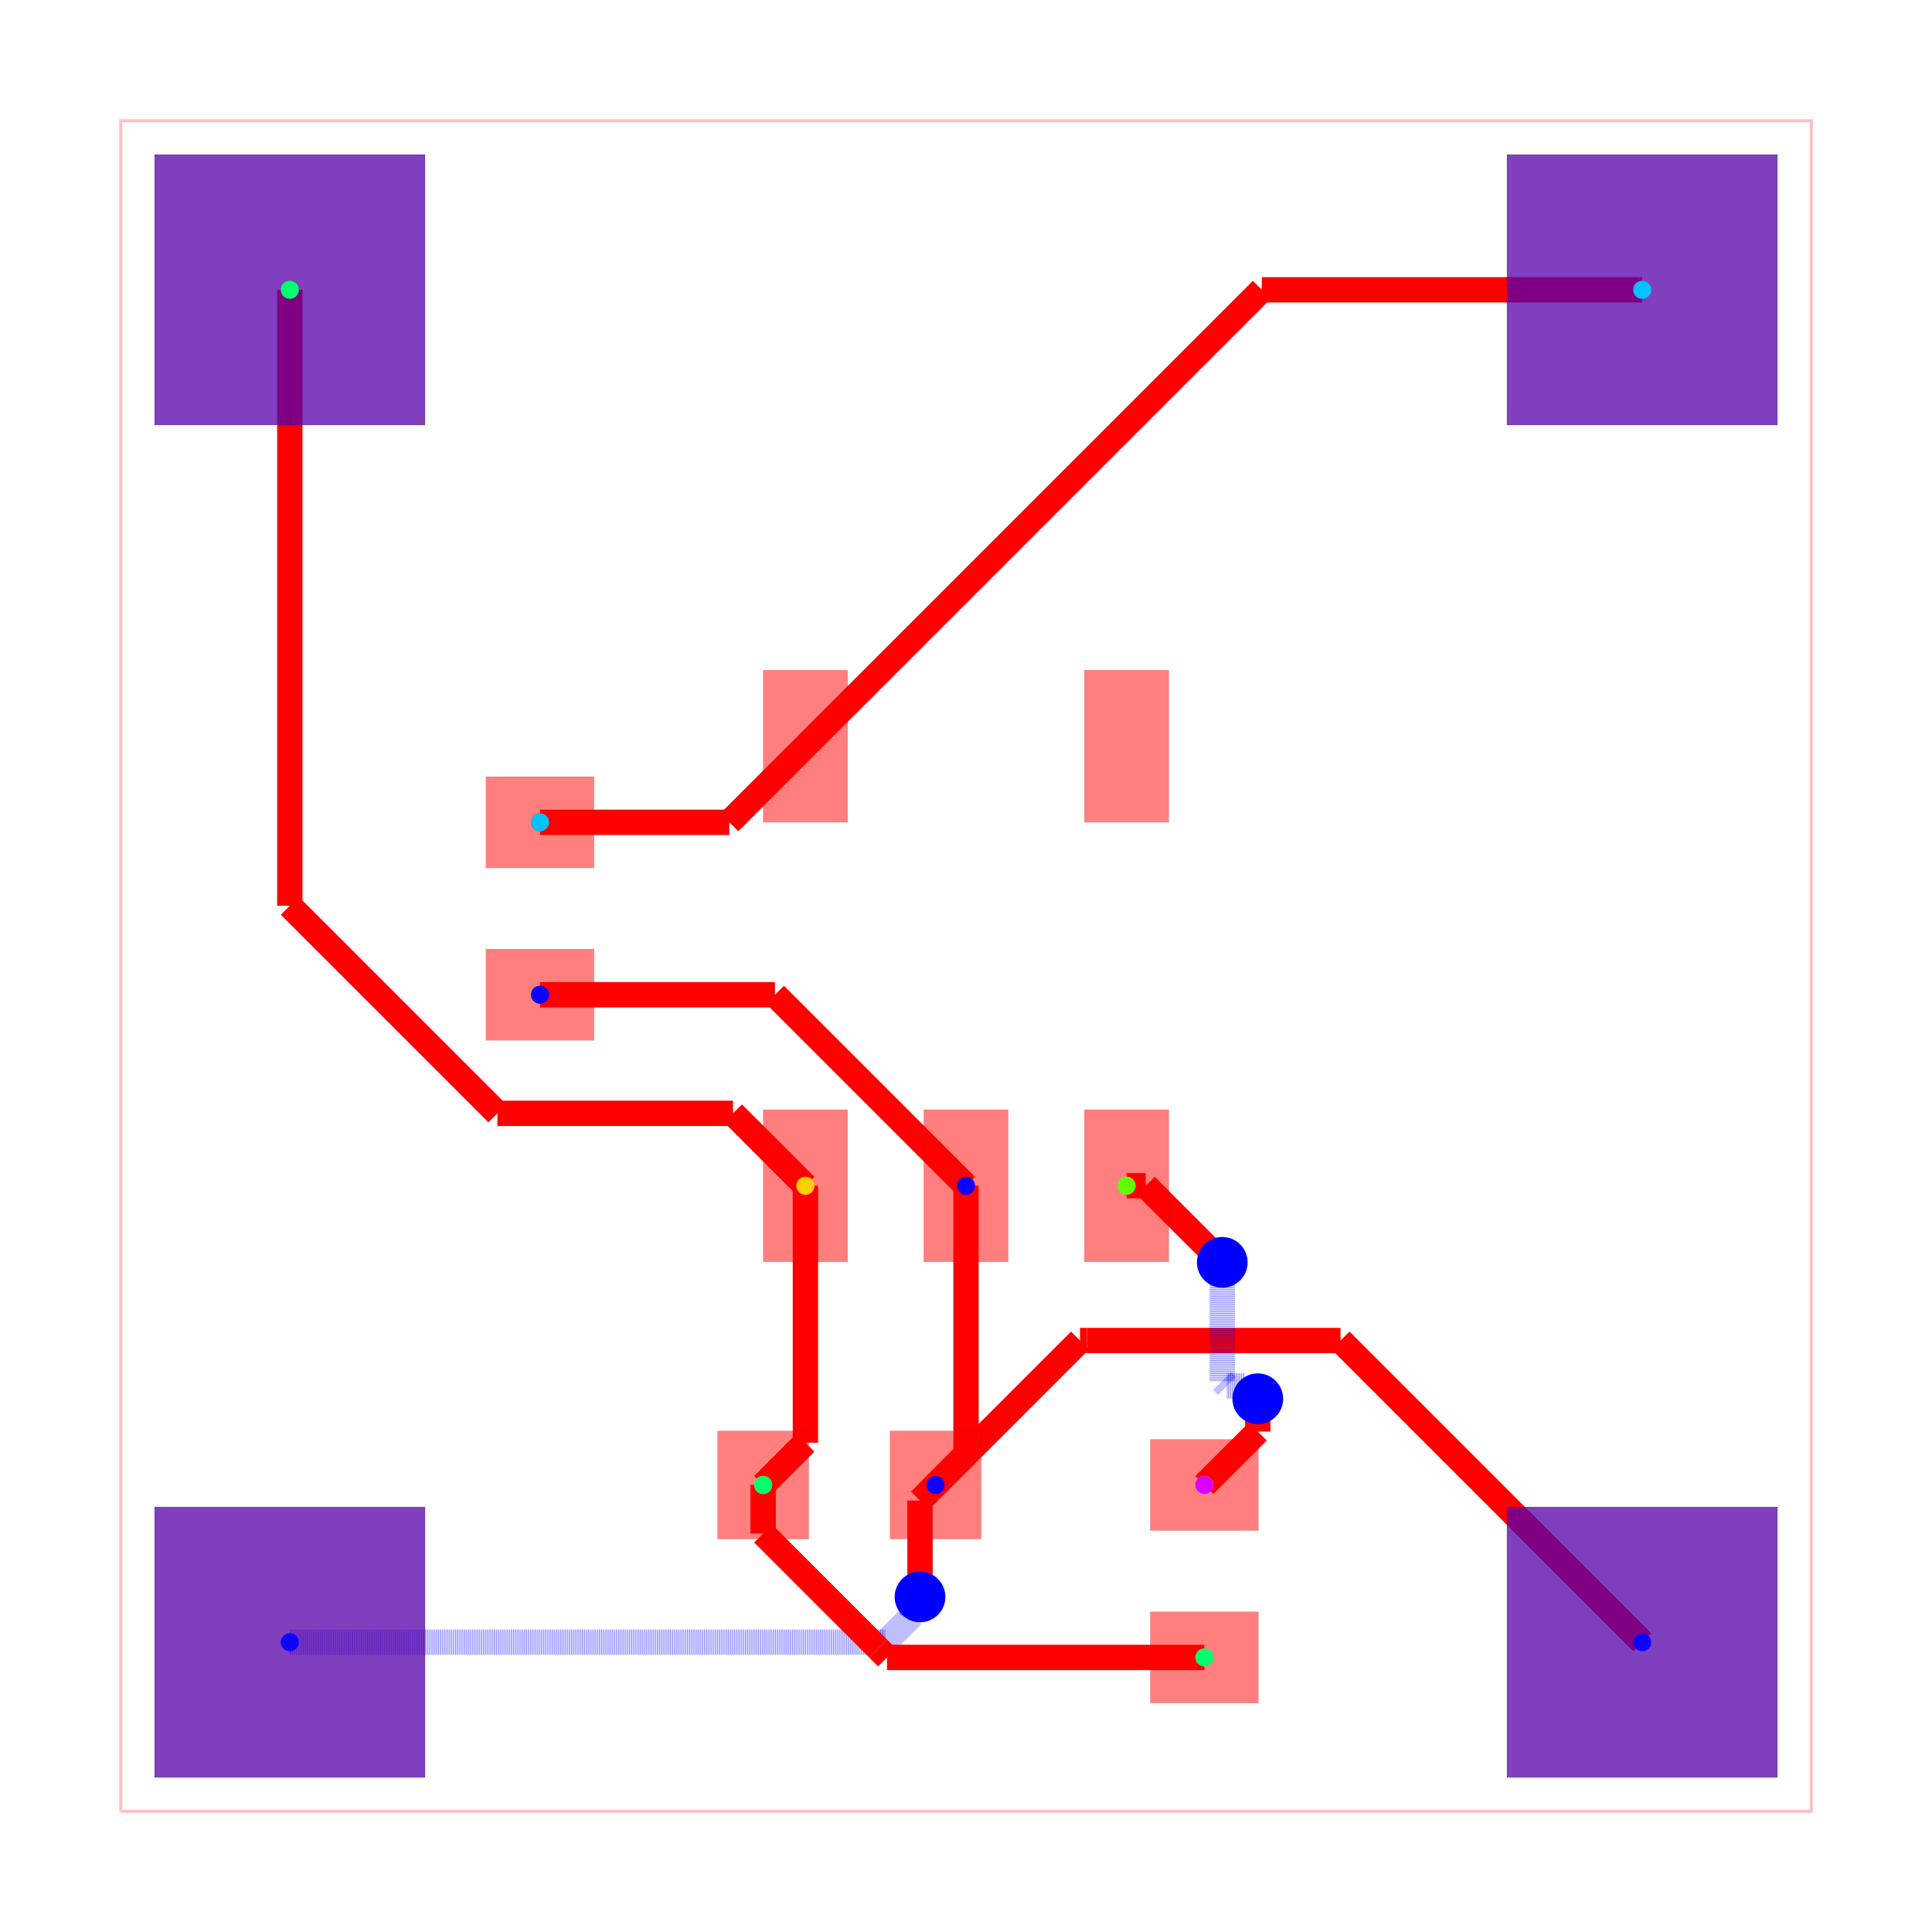
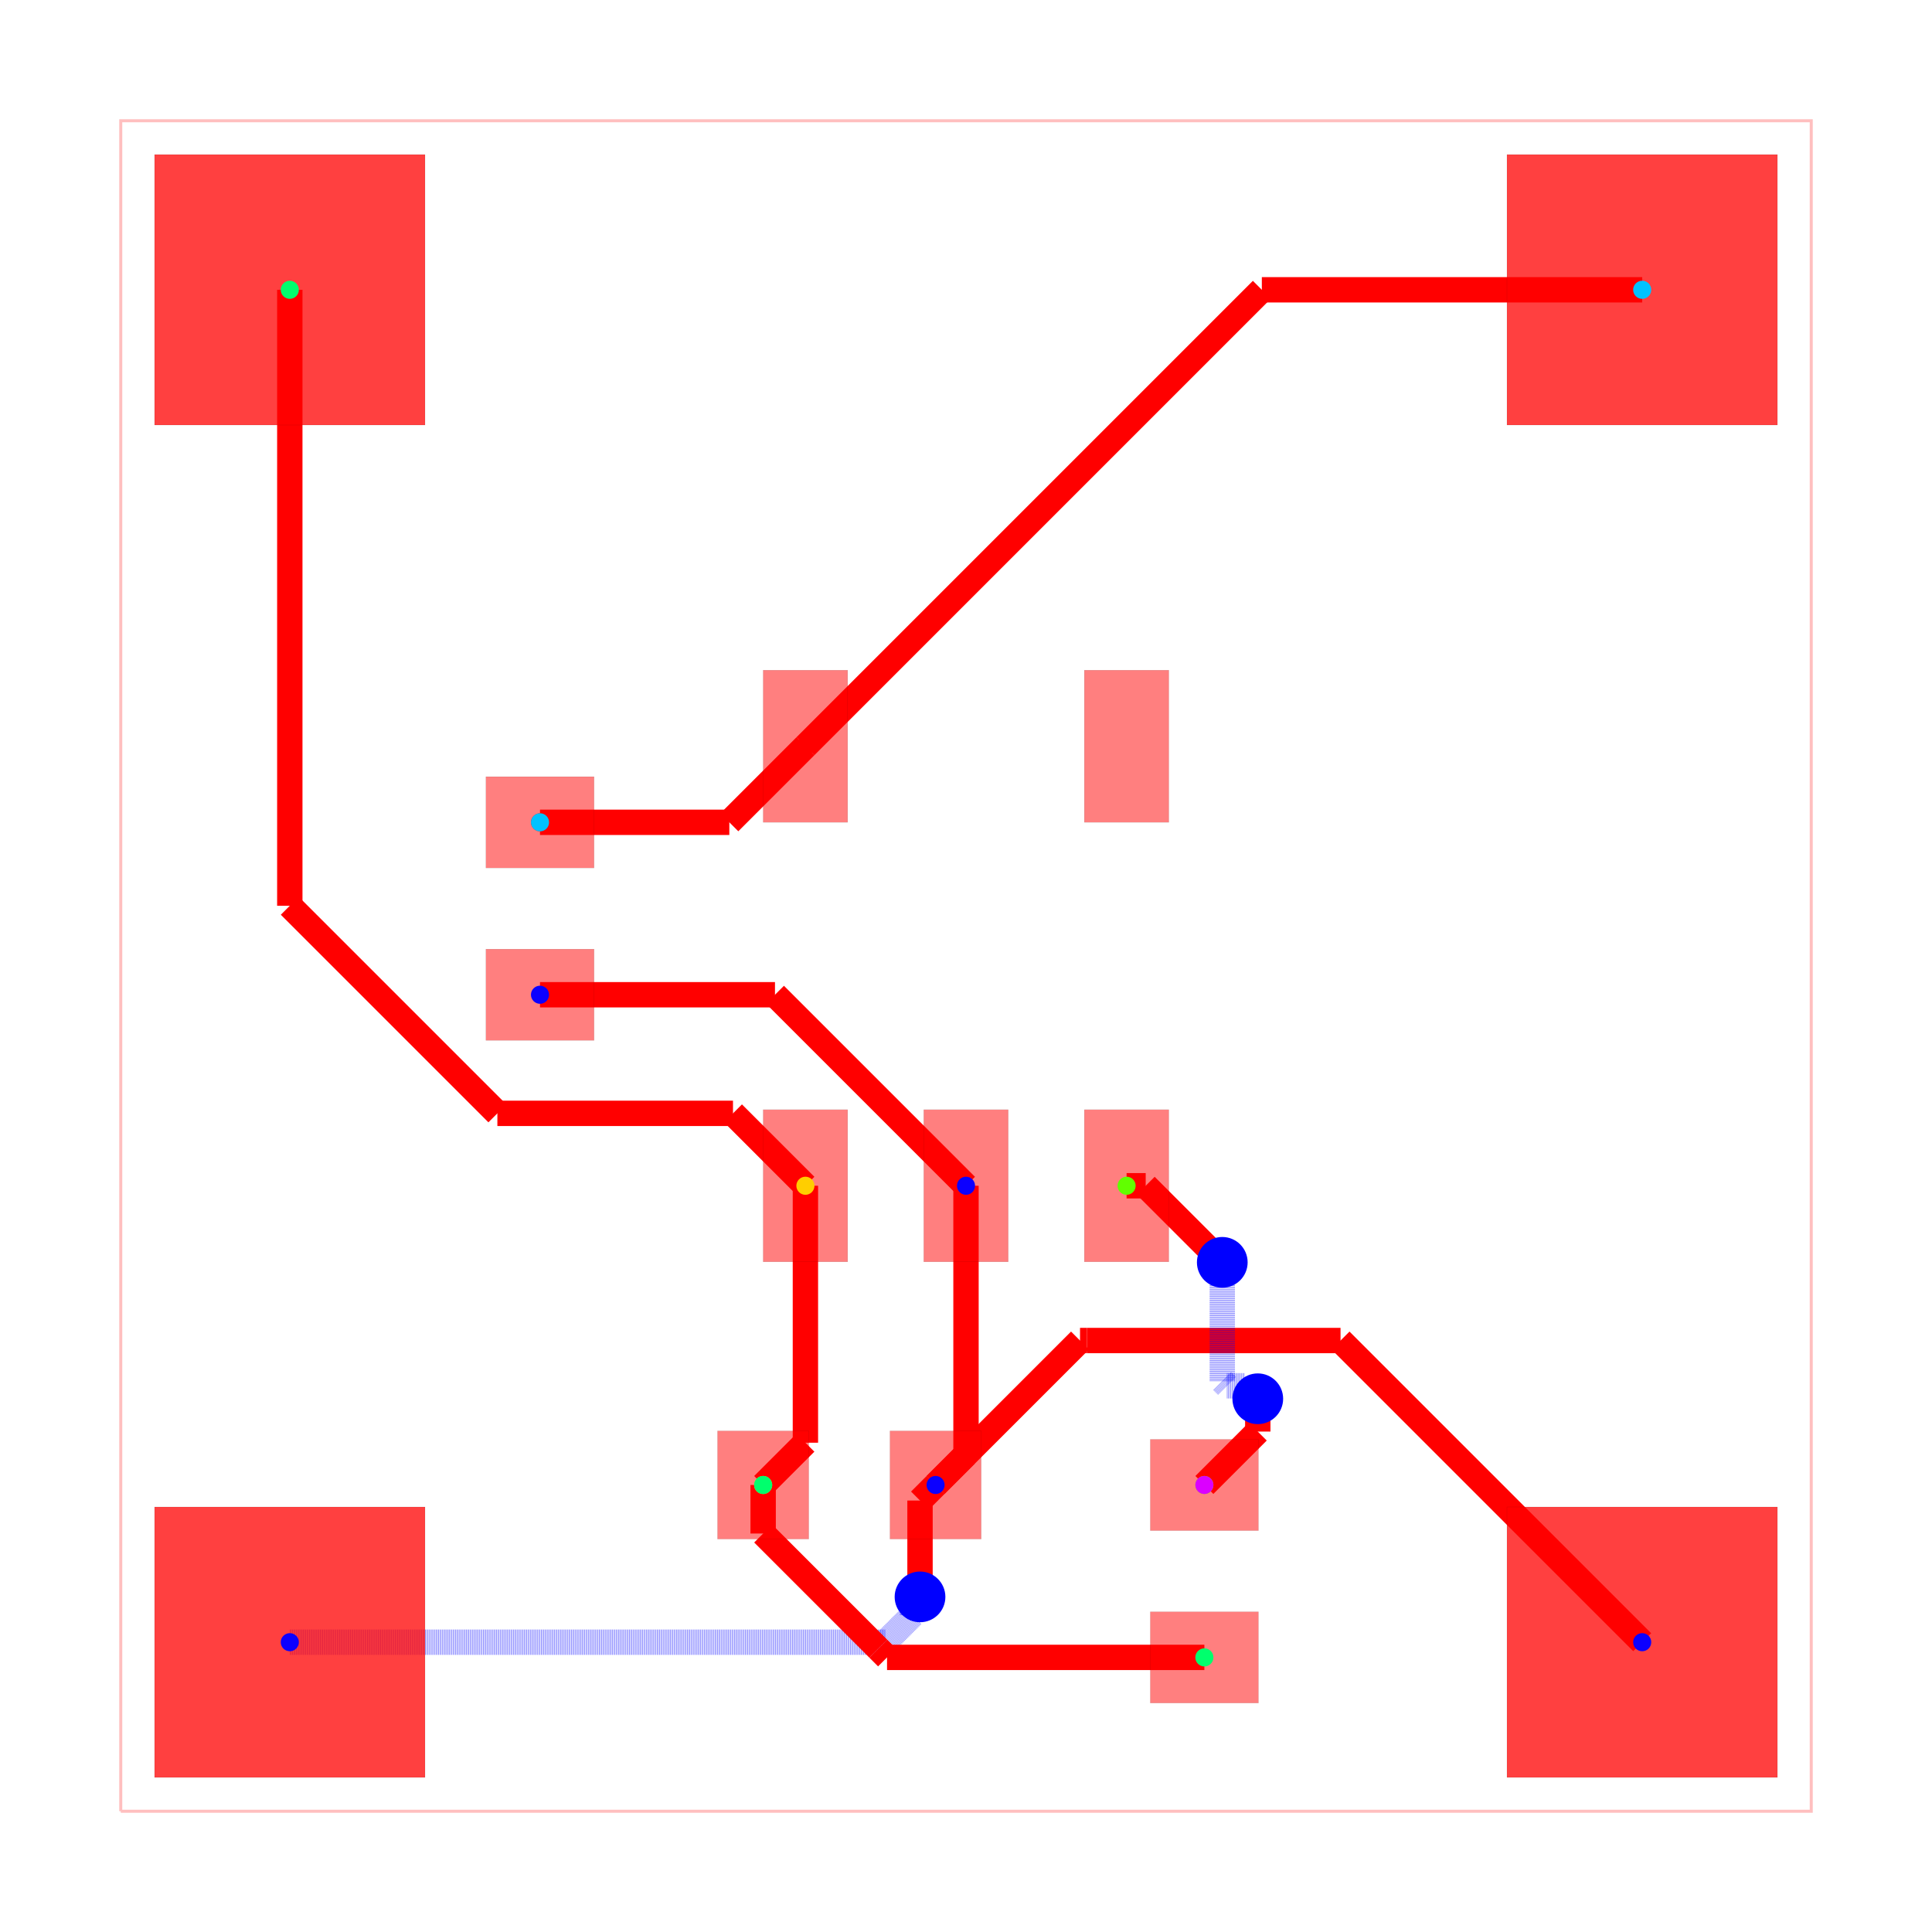
<svg xmlns="http://www.w3.org/2000/svg" width="640" height="640" viewBox="0 0 640 640">
  <rect width="100%" height="100%" fill="white" />
  <g>
    <polyline data-points="0,0 10,0 10,10 0,10 0,0" data-type="line" data-label="" points="40,600 600,600 600,40 40,40 40,600" fill="none" stroke="rgba(255,0,0,0.25)" stroke-width="1px" />
  </g>
  <g>
    <polyline data-points="4.999999999999943,3.7000280000000316 4.999999999999943,2.1099999999999426" data-type="line" data-label="" points="320,392.798 320,481.84" fill="none" stroke="red" stroke-width="8.4" />
  </g>
  <g>
-     <polyline data-points="4.999999999999943,2.1099999999999426 4.82,1.93" data-type="line" data-label="" points="320,481.84 309.92,491.92" fill="none" stroke="red" stroke-width="8.4" />
+     <polyline data-points="4.999999999999943,2.1099999999999426 4.820040500000138,1.9300289000000315" data-type="line" data-label="" points="320,481.84 309.922,491.918" fill="none" stroke="red" stroke-width="8.4" />
  </g>
  <g>
    <polyline data-points="4.999999999999943,3.7000280000000316 3.8700279999999747,4.83" data-type="line" data-label="" points="320,392.798 256.722,329.52" fill="none" stroke="red" stroke-width="8.4" />
  </g>
  <g>
-     <polyline data-points="3.8700279999999747,4.83 2.48,4.83" data-type="line" data-label="" points="256.722,329.52 178.88,329.52" fill="none" stroke="red" stroke-width="8.4" />
+     <polyline data-points="3.8700279999999747,4.83 2.4800405000001375,4.8299728999999685" data-type="line" data-label="" points="256.722,329.52 178.882,329.522" fill="none" stroke="red" stroke-width="8.4" />
  </g>
  <g>
    <polyline data-points="1,1 4.523348591876136,1" data-type="line" data-label="" points="96,544 293.308,544" fill="none" stroke="rgba(0,0,255,0.5)" stroke-width="8.4" stroke-dasharray="0.2 0.2" />
  </g>
  <g>
    <polyline data-points="4.523348591876136,1 4.683562464998551,1.1602138731224152" data-type="line" data-label="" points="293.308,544 302.279,535.028" fill="none" stroke="rgba(0,0,255,0.5)" stroke-width="8.4" stroke-dasharray="0.2 0.2" />
  </g>
  <g>
    <polyline data-points="4.683562464998551,1.1602138731224152 4.683562464998551,1.2235624649985513" data-type="line" data-label="" points="302.279,535.028 302.279,531.481" fill="none" stroke="rgba(0,0,255,0.5)" stroke-width="8.4" stroke-dasharray="0.2 0.2" />
  </g>
  <g>
    <polyline data-points="4.683562464998551,1.2235624649985513 4.728,1.268" data-type="line" data-label="" points="302.279,531.481 304.768,528.992" fill="none" stroke="rgba(0,0,255,0.5)" stroke-width="8.4" stroke-dasharray="0.2 0.2" />
  </g>
  <g>
    <polyline data-points="4.728,1.268 4.728,1.8379883999998934" data-type="line" data-label="" points="304.768,528.992 304.768,497.073" fill="none" stroke="red" stroke-width="8.4" />
  </g>
  <g>
    <polyline data-points="4.728,1.8379883999998934 4.820040500000138,1.9300289000000315" data-type="line" data-label="" points="304.768,497.073 309.922,491.918" fill="none" stroke="red" stroke-width="8.4" />
  </g>
  <g>
    <polyline data-points="9,1 7.215505832669621,2.784494167330379" data-type="line" data-label="" points="544,544 444.068,444.068" fill="none" stroke="red" stroke-width="8.4" />
  </g>
  <g>
    <polyline data-points="7.215505832669621,2.784494167330379 5.715796050258691,2.784494167330379" data-type="line" data-label="" points="444.068,444.068 360.085,444.068" fill="none" stroke="red" stroke-width="8.4" />
  </g>
  <g>
    <polyline data-points="5.715796050258691,2.784494167330379 5.674505767330485,2.784494167330379" data-type="line" data-label="" points="360.085,444.068 357.772,444.068" fill="none" stroke="red" stroke-width="8.4" />
  </g>
  <g>
    <polyline data-points="5.674505767330485,2.784494167330379 4.820040500000138,1.9300289000000315" data-type="line" data-label="" points="357.772,444.068 309.922,491.918" fill="none" stroke="red" stroke-width="8.4" />
  </g>
  <g>
    <polyline data-points="5.949959999999862,3.7000280000000316 6.062971999999968,3.7000280000000316" data-type="line" data-label="" points="373.198,392.798 379.526,392.798" fill="none" stroke="red" stroke-width="8.4" />
  </g>
  <g>
    <polyline data-points="6.062971999999968,3.7000280000000316 6.480652101600748,3.2823478983992516" data-type="line" data-label="" points="379.526,392.798 402.917,416.189" fill="none" stroke="red" stroke-width="8.4" />
  </g>
  <g>
    <polyline data-points="6.480652101600748,3.2823478983992516 6.516,3.247" data-type="line" data-label="" points="402.917,416.189 404.896,418.168" fill="none" stroke="red" stroke-width="8.4" />
  </g>
  <g>
    <polyline data-points="6.516,3.247 6.516,2.5440373834170176" data-type="line" data-label="" points="404.896,418.168 404.896,457.534" fill="none" stroke="rgba(0,0,255,0.5)" stroke-width="8.4" stroke-dasharray="0.2 0.2" />
  </g>
  <g>
    <polyline data-points="6.516,2.5440373834170176 6.543308872798274,2.5167285106187434" data-type="line" data-label="" points="404.896,457.534 406.425,459.063" fill="none" stroke="rgba(0,0,255,0.5)" stroke-width="8.4" stroke-dasharray="0.2 0.2" />
  </g>
  <g>
    <polyline data-points="6.543308872798274,2.5167285106187434 6.649271489381256,2.5167285106187434" data-type="line" data-label="" points="406.425,459.063 412.359,459.063" fill="none" stroke="rgba(0,0,255,0.5)" stroke-width="8.4" stroke-dasharray="0.2 0.2" />
  </g>
  <g>
    <polyline data-points="6.649271489381256,2.5167285106187434 6.726,2.44" data-type="line" data-label="" points="412.359,459.063 416.656,463.36" fill="none" stroke="rgba(0,0,255,0.5)" stroke-width="8.4" stroke-dasharray="0.2 0.2" />
  </g>
  <g>
    <polyline data-points="6.726,2.44 6.726,2.2459999999999996" data-type="line" data-label="" points="416.656,463.36 416.656,474.224" fill="none" stroke="red" stroke-width="8.4" />
  </g>
  <g>
-     <polyline data-points="6.726,2.2459999999999996 6.41,1.93" data-type="line" data-label="" points="416.656,474.224 398.96,491.92" fill="none" stroke="red" stroke-width="8.4" />
+     <polyline data-points="6.726,2.2459999999999996 6.410040500000138,1.9300289000000315" data-type="line" data-label="" points="416.656,474.224 398.962,491.918" fill="none" stroke="red" stroke-width="8.4" />
  </g>
  <g>
    <polyline data-points="4.050040000000138,3.7000280000000316 4.050040000000138,2.1800400000001376" data-type="line" data-label="" points="266.802,392.798 266.802,477.918" fill="none" stroke="red" stroke-width="8.4" />
  </g>
  <g>
-     <polyline data-points="4.050040000000138,2.1800400000001376 3.8,1.93" data-type="line" data-label="" points="266.802,477.918 252.8,491.92" fill="none" stroke="red" stroke-width="8.4" />
+     <polyline data-points="4.050040000000138,2.1800400000001376 3.8000405000001383,1.9300289000000315" data-type="line" data-label="" points="266.802,477.918 252.802,491.918" fill="none" stroke="red" stroke-width="8.4" />
  </g>
  <g>
    <polyline data-points="3.8000405000001383,1.9300289000000315 3.8000405000001383,1.6428830561903047" data-type="line" data-label="" points="252.802,491.918 252.802,507.999" fill="none" stroke="red" stroke-width="8.4" />
  </g>
  <g>
    <polyline data-points="3.8000405000001383,1.6428830561903047 4.480814056548742,0.9621094996417007" data-type="line" data-label="" points="252.802,507.999 290.926,546.122" fill="none" stroke="red" stroke-width="8.4" />
  </g>
  <g>
    <polyline data-points="4.480814056548742,0.9621094996417007 4.532923556190443,0.91" data-type="line" data-label="" points="290.926,546.122 293.844,549.04" fill="none" stroke="red" stroke-width="8.4" />
  </g>
  <g>
-     <polyline data-points="4.532923556190443,0.91 6.41,0.91" data-type="line" data-label="" points="293.844,549.04 398.96,549.04" fill="none" stroke="red" stroke-width="8.4" />
+     <polyline data-points="4.532923556190443,0.91 6.410040500000138,0.9100289000000319" data-type="line" data-label="" points="293.844,549.04 398.962,549.038" fill="none" stroke="red" stroke-width="8.4" />
  </g>
  <g>
    <polyline data-points="1,9 1,5.3562760401230145" data-type="line" data-label="" points="96,96 96,300.049" fill="none" stroke="red" stroke-width="8.4" />
  </g>
  <g>
    <polyline data-points="1,5.3562760401230145 2.2279320139376084,4.128344026185406" data-type="line" data-label="" points="96,300.049 164.764,368.813" fill="none" stroke="red" stroke-width="8.4" />
  </g>
  <g>
    <polyline data-points="2.2279320139376084,4.128344026185406 3.621655973814594,4.128344026185406" data-type="line" data-label="" points="164.764,368.813 242.813,368.813" fill="none" stroke="red" stroke-width="8.4" />
  </g>
  <g>
-     <polyline data-points="3.621655973814594,4.128344026185406 4.05,3.7" data-type="line" data-label="" points="242.813,368.813 266.8,392.8" fill="none" stroke="red" stroke-width="8.4" />
+     <polyline data-points="3.621655973814594,4.128344026185406 4.050040000000138,3.7000280000000316" data-type="line" data-label="" points="242.813,368.813 266.802,392.798" fill="none" stroke="red" stroke-width="8.4" />
  </g>
  <g>
    <polyline data-points="2.4800405000001375,5.849972899999968 3.599972899999968,5.849972899999968" data-type="line" data-label="" points="178.882,272.402 241.598,272.402" fill="none" stroke="red" stroke-width="8.4" />
  </g>
  <g>
-     <polyline data-points="3.599972899999968,5.849972899999968 4.05,6.3" data-type="line" data-label="" points="241.598,272.402 266.8,247.2" fill="none" stroke="red" stroke-width="8.4" />
+     <polyline data-points="3.599972899999968,5.849972899999968 4.050040000000138,6.299971999999968" data-type="line" data-label="" points="241.598,272.402 266.802,247.202" fill="none" stroke="red" stroke-width="8.4" />
  </g>
  <g>
    <polyline data-points="9,9 6.75,9" data-type="line" data-label="" points="544,96 418,96" fill="none" stroke="red" stroke-width="8.4" />
  </g>
  <g>
-     <polyline data-points="6.75,9 4.05,6.3" data-type="line" data-label="" points="418,96 266.8,247.2" fill="none" stroke="red" stroke-width="8.4" />
+     <polyline data-points="6.75,9 4.050040000000138,6.299971999999968" data-type="line" data-label="" points="418,96 266.802,247.202" fill="none" stroke="red" stroke-width="8.4" />
  </g>
  <g>
    <rect data-type="rect" data-label="top source_trace_9, source_net_0" data-x="4.050040000000138" data-y="3.7000280000000316" x="252.802" y="367.598" width="28" height="50.4" fill="rgba(255,0,0,0.5)" stroke="black" stroke-width="0.018" />
  </g>
  <g>
    <rect data-type="rect" data-label="top source_net_2" data-x="4.999999999999943" data-y="3.7000280000000316" x="306" y="367.598" width="28" height="50.4" fill="rgba(255,0,0,0.5)" stroke="black" stroke-width="0.018" />
  </g>
  <g>
    <rect data-type="rect" data-label="top source_trace_12, source_net_3" data-x="5.949959999999862" data-y="3.7000280000000316" x="359.198" y="367.598" width="28" height="50.4" fill="rgba(255,0,0,0.5)" stroke="black" stroke-width="0.018" />
  </g>
  <g>
    <rect data-type="rect" data-label="top" data-x="5.949959999999862" data-y="6.299971999999968" x="359.198" y="222.002" width="28" height="50.4" fill="rgba(255,0,0,0.5)" stroke="black" stroke-width="0.018" />
  </g>
  <g>
    <rect data-type="rect" data-label="top source_trace_5, source_net_1" data-x="4.050040000000138" data-y="6.299971999999968" x="252.802" y="222.002" width="28" height="50.4" fill="rgba(255,0,0,0.5)" stroke="black" stroke-width="0.018" />
  </g>
  <g>
    <rect data-type="rect" data-label="top source_trace_5, source_net_1" data-x="2.4800405000001375" data-y="5.849972899999968" x="160.962" y="257.282" width="35.84" height="30.24" fill="rgba(255,0,0,0.5)" stroke="black" stroke-width="0.018" />
  </g>
  <g>
    <rect data-type="rect" data-label="top source_net_2" data-x="2.4800405000001375" data-y="4.8299728999999685" x="160.962" y="314.402" width="35.84" height="30.24" fill="rgba(255,0,0,0.5)" stroke="black" stroke-width="0.018" />
  </g>
  <g>
    <rect data-type="rect" data-label="top source_trace_9, source_net_0" data-x="3.8000405000001383" data-y="1.9300289000000315" x="237.682" y="473.998" width="30.24" height="35.84" fill="rgba(255,0,0,0.5)" stroke="black" stroke-width="0.018" />
  </g>
  <g>
    <rect data-type="rect" data-label="top source_net_2" data-x="4.820040500000138" data-y="1.9300289000000315" x="294.802" y="473.998" width="30.24" height="35.84" fill="rgba(255,0,0,0.5)" stroke="black" stroke-width="0.018" />
  </g>
  <g>
    <rect data-type="rect" data-label="top source_trace_9, source_net_0" data-x="6.410040500000138" data-y="0.9100289000000319" x="381.042" y="533.918" width="35.84" height="30.24" fill="rgba(255,0,0,0.5)" stroke="black" stroke-width="0.018" />
  </g>
  <g>
    <rect data-type="rect" data-label="top source_trace_12, source_net_3" data-x="6.410040500000138" data-y="1.9300289000000315" x="381.042" y="476.798" width="35.84" height="30.24" fill="rgba(255,0,0,0.5)" stroke="black" stroke-width="0.018" />
  </g>
  <g>
-     <rect data-type="rect" data-label="top source_net_2 bottom source_net_2" data-x="1" data-y="1" x="51.2" y="499.2" width="89.6" height="89.6" fill="rgba(255,0,0,0.5)" stroke="black" stroke-width="0.018" />
-   </g>
-   <g>
-     <rect data-type="rect" data-label="top source_net_2 bottom source_net_2" data-x="1" data-y="1" x="51.2" y="499.2" width="89.6" height="89.6" fill="rgba(0,0,255,0.5)" stroke="black" stroke-width="0.018" />
-   </g>
-   <g>
-     <rect data-type="rect" data-label="top source_trace_9, source_net_0 bottom source_trace_9, source_net_0" data-x="1" data-y="9" x="51.2" y="51.2" width="89.6" height="89.6" fill="rgba(255,0,0,0.5)" stroke="black" stroke-width="0.018" />
-   </g>
-   <g>
-     <rect data-type="rect" data-label="top source_trace_9, source_net_0 bottom source_trace_9, source_net_0" data-x="1" data-y="9" x="51.2" y="51.2" width="89.6" height="89.6" fill="rgba(0,0,255,0.5)" stroke="black" stroke-width="0.018" />
-   </g>
-   <g>
-     <rect data-type="rect" data-label="top source_trace_5, source_net_1 bottom source_trace_5, source_net_1" data-x="9" data-y="9" x="499.2" y="51.2" width="89.6" height="89.6" fill="rgba(255,0,0,0.5)" stroke="black" stroke-width="0.018" />
-   </g>
-   <g>
-     <rect data-type="rect" data-label="top source_trace_5, source_net_1 bottom source_trace_5, source_net_1" data-x="9" data-y="9" x="499.2" y="51.2" width="89.6" height="89.6" fill="rgba(0,0,255,0.5)" stroke="black" stroke-width="0.018" />
-   </g>
-   <g>
-     <rect data-type="rect" data-label="top source_net_2 bottom source_net_2" data-x="9" data-y="1" x="499.2" y="499.2" width="89.6" height="89.6" fill="rgba(255,0,0,0.5)" stroke="black" stroke-width="0.018" />
-   </g>
-   <g>
-     <rect data-type="rect" data-label="top source_net_2 bottom source_net_2" data-x="9" data-y="1" x="499.2" y="499.2" width="89.6" height="89.6" fill="rgba(0,0,255,0.5)" stroke="black" stroke-width="0.018" />
+     <rect data-type="rect" data-label="top source_net_2 bottom source_net_2" data-x="1" data-y="1" x="51.2" y="499.2" width="89.6" height="89.6" fill="rgba(255,0,0,0.75)" stroke="black" stroke-width="0.018" />
+   </g>
+   <g>
+     <rect data-type="rect" data-label="top source_trace_9, source_net_0 bottom source_trace_9, source_net_0" data-x="1" data-y="9" x="51.2" y="51.2" width="89.6" height="89.6" fill="rgba(255,0,0,0.75)" stroke="black" stroke-width="0.018" />
+   </g>
+   <g>
+     <rect data-type="rect" data-label="top source_trace_5, source_net_1 bottom source_trace_5, source_net_1" data-x="9" data-y="9" x="499.2" y="51.2" width="89.6" height="89.6" fill="rgba(255,0,0,0.75)" stroke="black" stroke-width="0.018" />
+   </g>
+   <g>
+     <rect data-type="rect" data-label="top source_net_2 bottom source_net_2" data-x="9" data-y="1" x="499.2" y="499.2" width="89.6" height="89.6" fill="rgba(255,0,0,0.75)" stroke="black" stroke-width="0.018" />
  </g>
  <circle data-type="circle" data-label="" data-x="4.728" data-y="1.268" cx="304.768" cy="528.992" r="8.4" fill="blue" stroke="none" stroke-width="0.018" />
  <circle data-type="circle" data-label="" data-x="6.516" data-y="3.247" cx="404.896" cy="418.168" r="8.4" fill="blue" stroke="none" stroke-width="0.018" />
  <circle data-type="circle" data-label="" data-x="6.726" data-y="2.44" cx="416.656" cy="463.36" r="8.4" fill="blue" stroke="none" stroke-width="0.018" />
  <g>
    <circle data-type="point" data-label="source_trace_5 source_trace_5 top" data-x="2.4800405000001375" data-y="5.849972899999968" cx="178.882" cy="272.402" r="3" fill="hsl(0, 100%, 50%)" />
  </g>
  <g>
    <circle data-type="point" data-label="source_trace_5 source_trace_5 top" data-x="4.050040000000138" data-y="6.299971999999968" cx="266.802" cy="247.202" r="3" fill="hsl(0, 100%, 50%)" />
  </g>
  <g>
    <circle data-type="point" data-label="source_trace_9 source_trace_9 top" data-x="3.8000405000001383" data-y="1.9300289000000315" cx="252.802" cy="491.918" r="3" fill="hsl(48.571, 100%, 50%)" />
  </g>
  <g>
    <circle data-type="point" data-label="source_trace_9 source_trace_9 top" data-x="4.050040000000138" data-y="3.7000280000000316" cx="266.802" cy="392.798" r="3" fill="hsl(48.571, 100%, 50%)" />
  </g>
  <g>
    <circle data-type="point" data-label="source_trace_12 source_trace_12 top" data-x="6.410040500000138" data-y="1.9300289000000315" cx="398.962" cy="491.918" r="3" fill="hsl(97.143, 100%, 50%)" />
  </g>
  <g>
    <circle data-type="point" data-label="source_trace_12 source_trace_12 top" data-x="5.949959999999862" data-y="3.7000280000000316" cx="373.198" cy="392.798" r="3" fill="hsl(97.143, 100%, 50%)" />
  </g>
  <g>
    <circle data-type="point" data-label="source_net_0 source_net_0 top" data-x="1" data-y="9" cx="96" cy="96" r="3" fill="hsl(145.714, 100%, 50%)" />
  </g>
  <g>
    <circle data-type="point" data-label="source_net_0 source_net_0 top" data-x="3.8000405000001383" data-y="1.9300289000000315" cx="252.802" cy="491.918" r="3" fill="hsl(145.714, 100%, 50%)" />
  </g>
  <g>
    <circle data-type="point" data-label="source_net_0 source_net_0 top" data-x="6.410040500000138" data-y="0.9100289000000319" cx="398.962" cy="549.038" r="3" fill="hsl(145.714, 100%, 50%)" />
  </g>
  <g>
    <circle data-type="point" data-label="source_net_1 source_net_1 top" data-x="9" data-y="9" cx="544" cy="96" r="3" fill="hsl(194.286, 100%, 50%)" />
  </g>
  <g>
    <circle data-type="point" data-label="source_net_1 source_net_1 top" data-x="2.4800405000001375" data-y="5.849972899999968" cx="178.882" cy="272.402" r="3" fill="hsl(194.286, 100%, 50%)" />
  </g>
  <g>
    <circle data-type="point" data-label="source_net_2 source_net_2 top" data-x="1" data-y="1" cx="96" cy="544" r="3" fill="hsl(242.857, 100%, 50%)" />
  </g>
  <g>
    <circle data-type="point" data-label="source_net_2 source_net_2 top" data-x="9" data-y="1" cx="544" cy="544" r="3" fill="hsl(242.857, 100%, 50%)" />
  </g>
  <g>
    <circle data-type="point" data-label="source_net_2 source_net_2 top" data-x="4.999999999999943" data-y="3.7000280000000316" cx="320" cy="392.798" r="3" fill="hsl(242.857, 100%, 50%)" />
  </g>
  <g>
    <circle data-type="point" data-label="source_net_2 source_net_2 top" data-x="2.4800405000001375" data-y="4.8299728999999685" cx="178.882" cy="329.522" r="3" fill="hsl(242.857, 100%, 50%)" />
  </g>
  <g>
    <circle data-type="point" data-label="source_net_2 source_net_2 top" data-x="4.820040500000138" data-y="1.9300289000000315" cx="309.922" cy="491.918" r="3" fill="hsl(242.857, 100%, 50%)" />
  </g>
  <g>
    <circle data-type="point" data-label="source_net_3 source_net_3 top" data-x="6.410040500000138" data-y="1.9300289000000315" cx="398.962" cy="491.918" r="3" fill="hsl(291.429, 100%, 50%)" />
  </g>
  <g id="crosshair" style="display: none">
    <line id="crosshair-h" y1="0" y2="640" stroke="#666" stroke-width="0.5" />
    <line id="crosshair-v" x1="0" x2="640" stroke="#666" stroke-width="0.5" />
    <text id="coordinates" font-family="monospace" font-size="12" fill="#666" />
  </g>
</svg>
